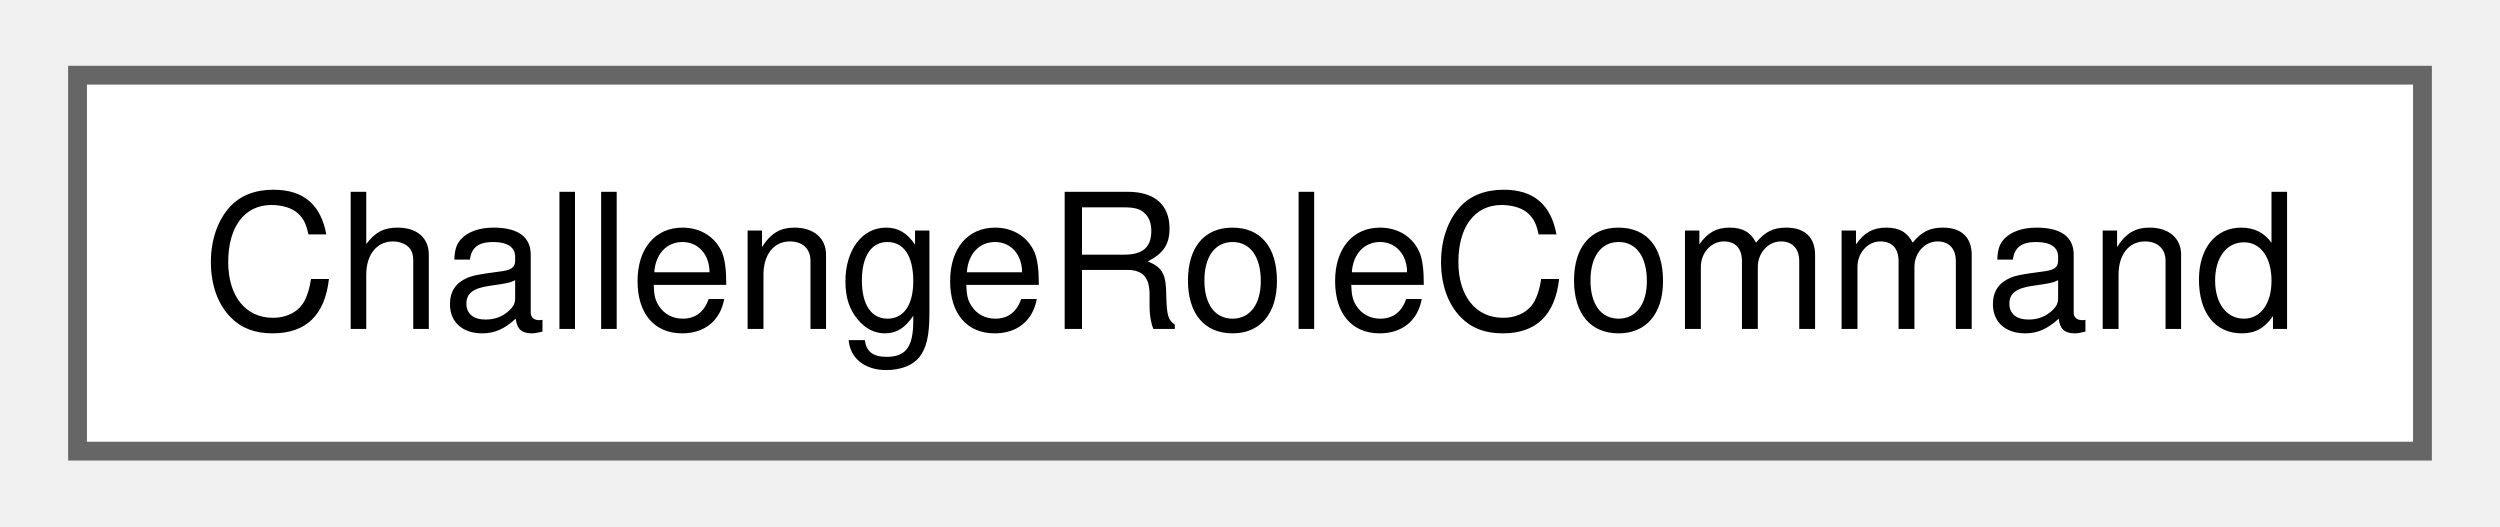
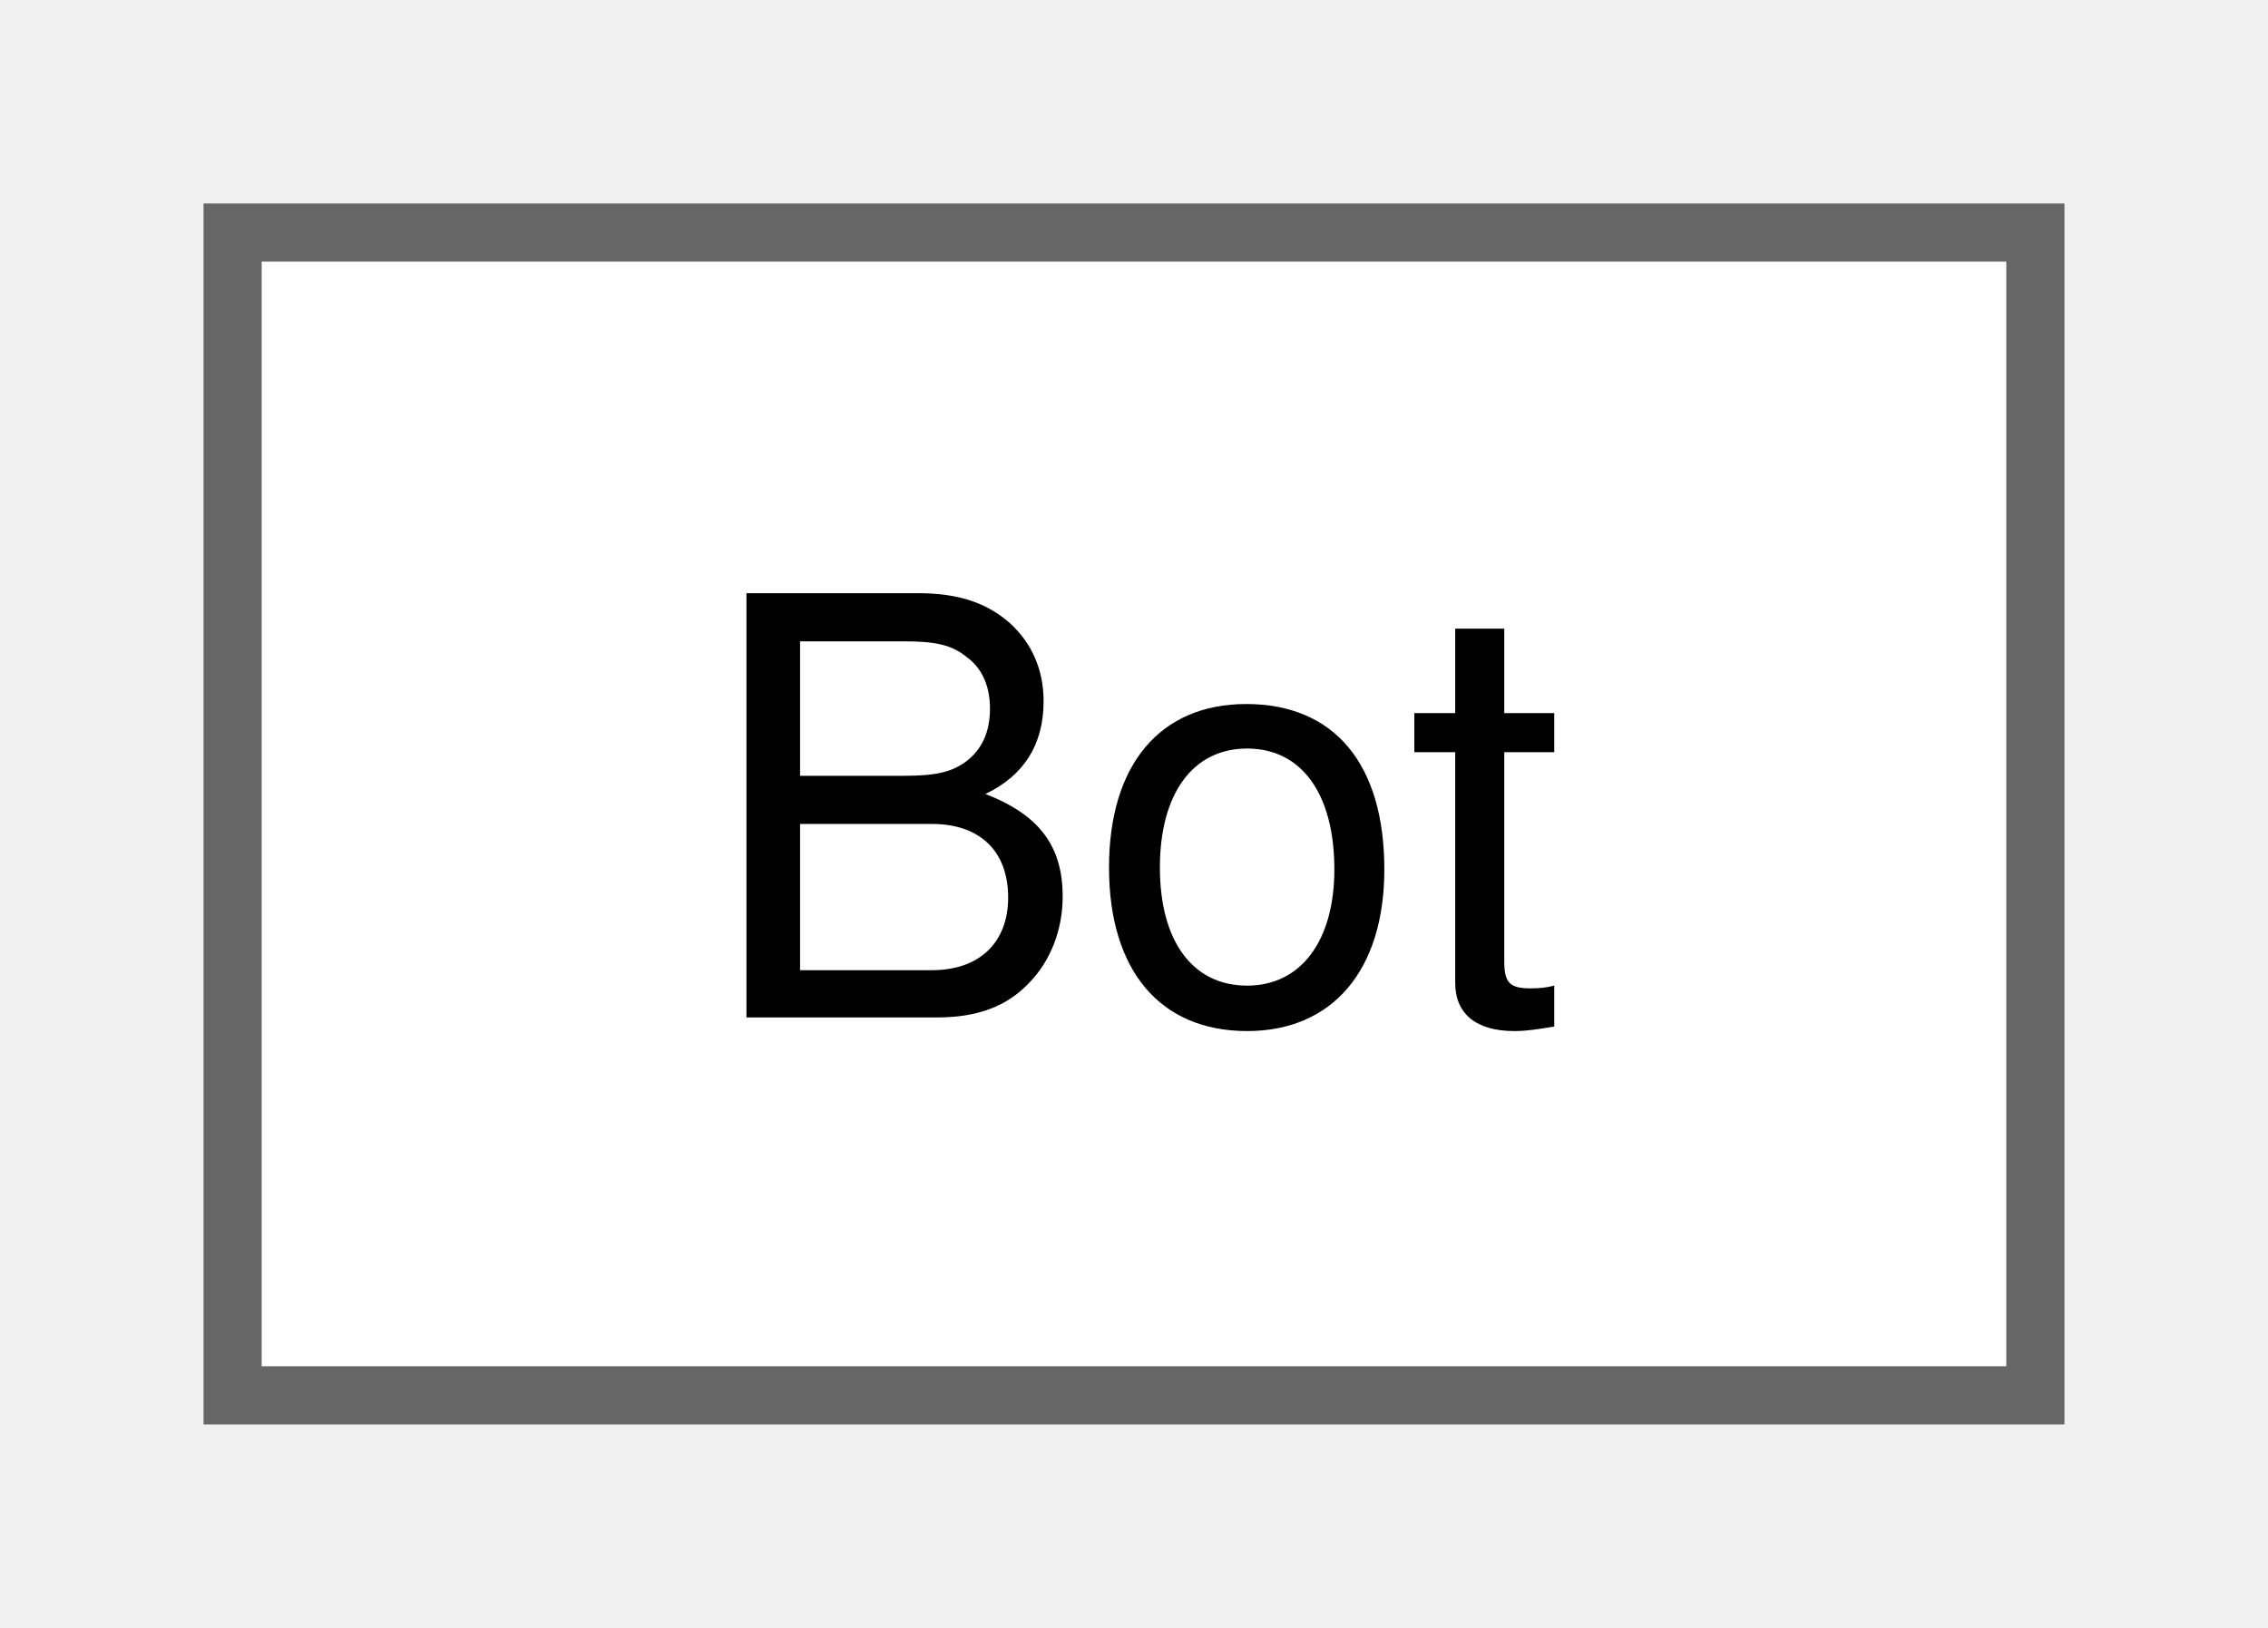
- <svg xmlns="http://www.w3.org/2000/svg" xmlns:xlink="http://www.w3.org/1999/xlink" width="133pt" height="28pt" viewBox="0.00 0.00 132.75 28.00">
+ <svg xmlns="http://www.w3.org/2000/svg" xmlns:xlink="http://www.w3.org/1999/xlink" width="39pt" height="28pt" viewBox="0.00 0.00 39.00 28.00">
  <g id="graph0" class="graph" transform="scale(1 1) rotate(0) translate(4 24)">
    <g id="Node000000" class="node">
      <g id="a_Node000000">
-         <a xlink:href="classChallengeRoleCommand.html" target="_top" xlink:title=" ">
-           <polygon fill="white" stroke="#666666" points="124.75,-20 0,-20 0,0 124.75,0 124.75,-20" />
-           <text text-anchor="middle" x="62.38" y="-6.5" font-family="Helvetica,sans-Serif" font-size="10.00">ChallengeRoleCommand</text>
+         <a xlink:href="classBot.html" target="_top" xlink:title=" ">
+           <polygon fill="white" stroke="#666666" points="31,-20 0,-20 0,0 31,0 31,-20" />
+           <text text-anchor="middle" x="15.5" y="-6.5" font-family="Helvetica,sans-Serif" font-size="10.00">Bot</text>
        </a>
      </g>
    </g>
  </g>
</svg>
